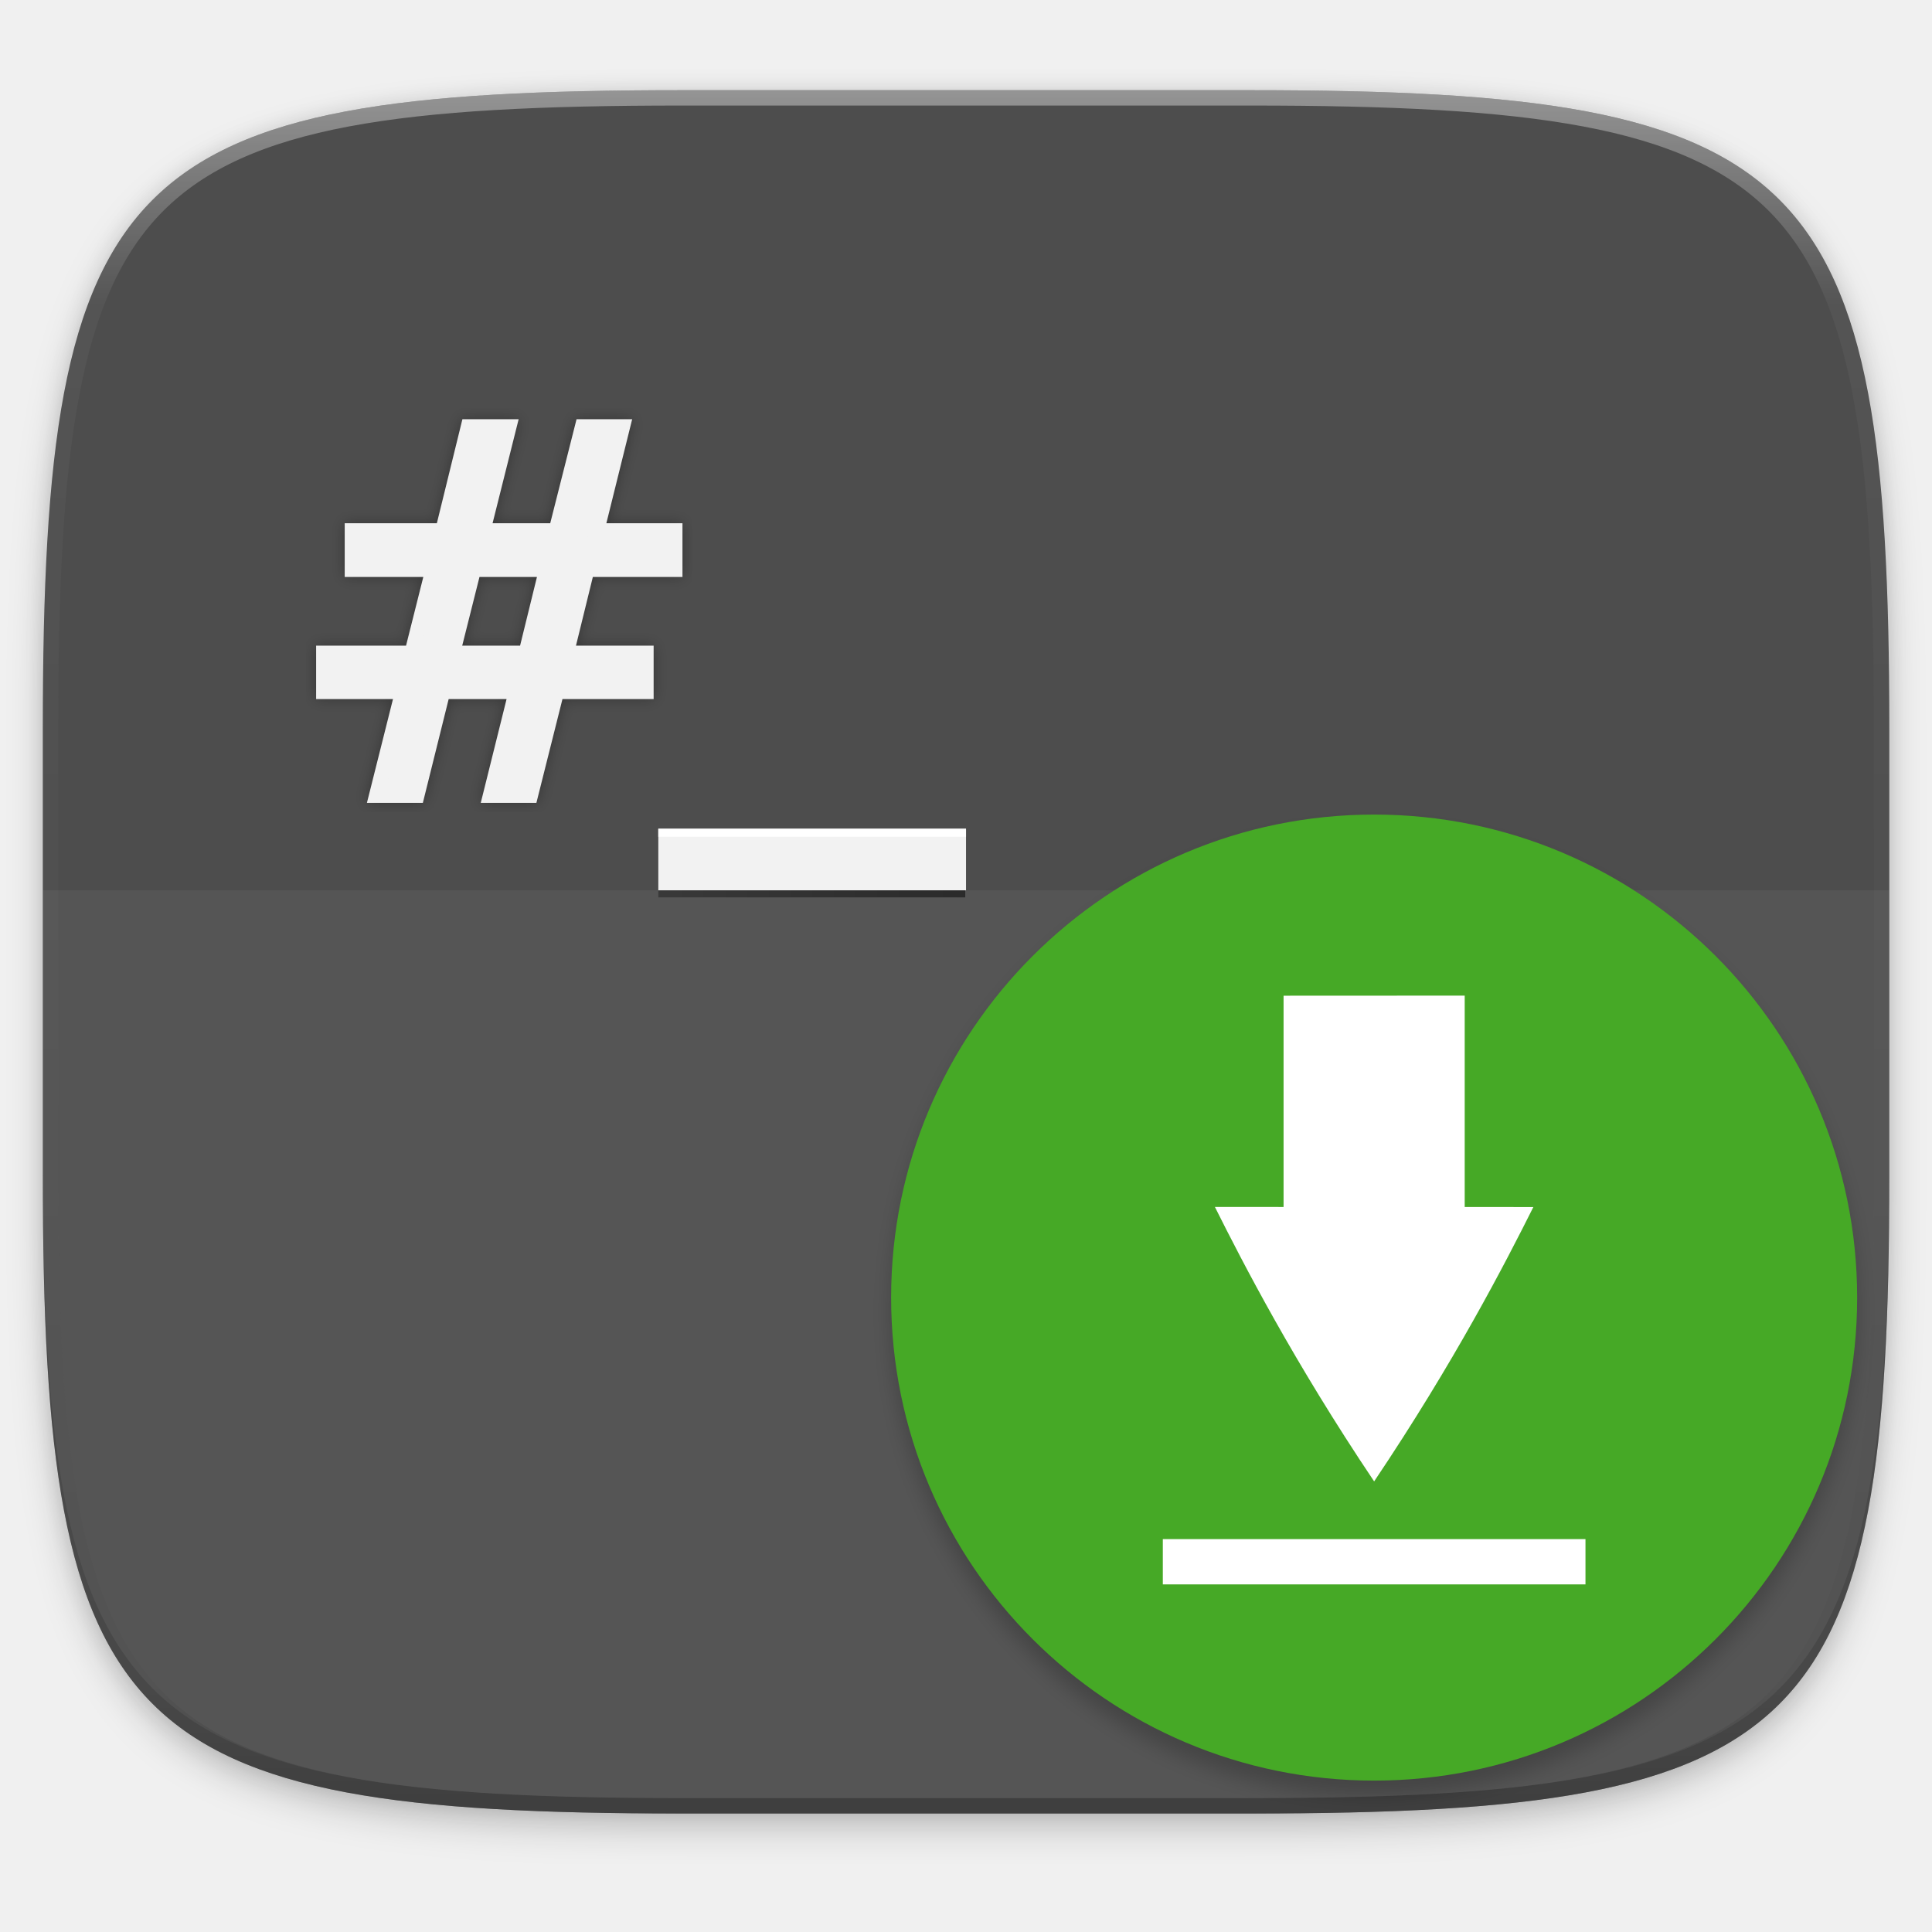
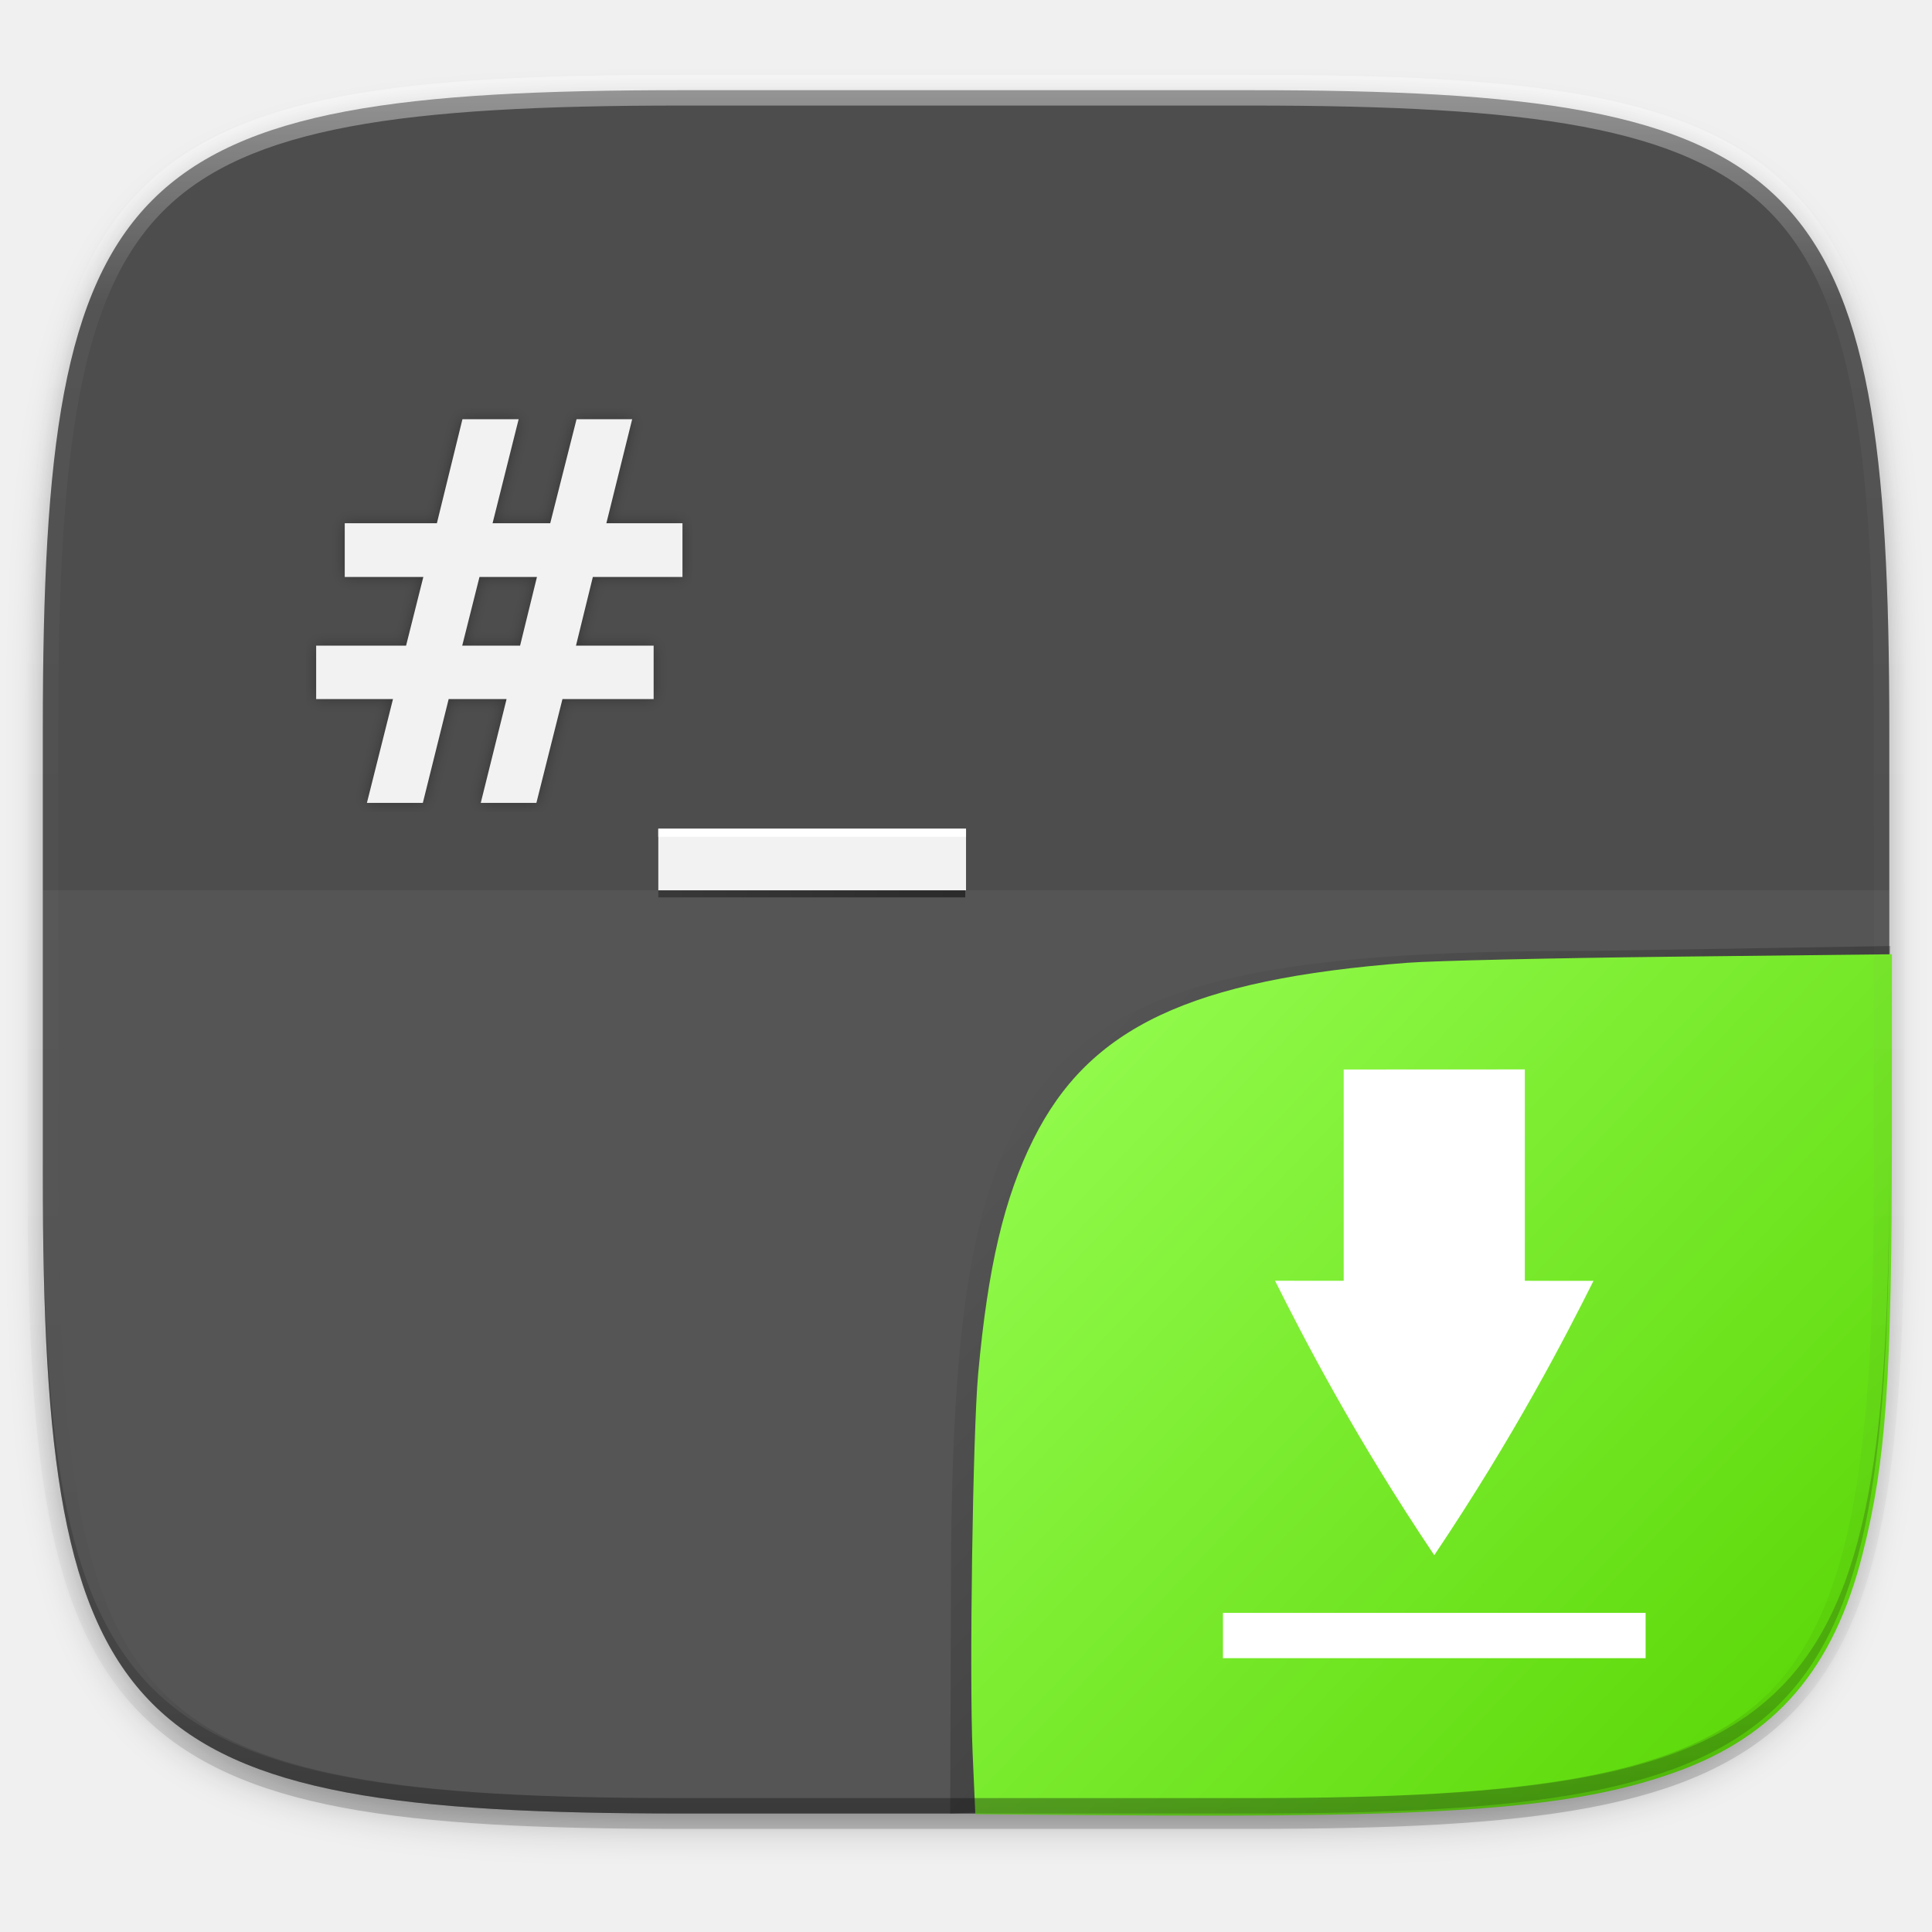
- <svg xmlns="http://www.w3.org/2000/svg" width="256" height="256" version="1.1" viewBox="0 0 67.73 67.73">
+ <svg xmlns="http://www.w3.org/2000/svg" xmlns:xlink="http://www.w3.org/1999/xlink" width="256" height="256" version="1.1" viewBox="0 0 67.73 67.73">
  <defs>
+     <linearGradient id="linearGradient934">
+       <stop offset="0" style="stop-color:#010200" />
+       <stop offset="1" style="stop-color:#000000;stop-opacity:0" />
+     </linearGradient>
+     <linearGradient id="linearGradient924">
+       <stop offset="0" style="stop-color:#99ff55" />
+       <stop offset="1" style="stop-color:#55d400" />
+     </linearGradient>
    <linearGradient id="linearGradient918" x1="252.122" x2="21.425" y1="210.694" y2="210.694" gradientUnits="userSpaceOnUse">
-       <stop style="stop-color:#000000" offset="0" />
-       <stop style="stop-color:#000000;stop-opacity:0" offset="1" />
+       <stop offset="0" style="stop-color:#000000" />
+       <stop offset="1" style="stop-color:#000000;stop-opacity:0" />
    </linearGradient>
-     <clipPath id="clipPath1082-3-5">
-       <path d="M 361.938,-212 C 507.235,-212 528,-191.287 528,-46.125 V 70.125 C 528,215.286 507.235,236 361.938,236 H 214.062 C 68.765,236 48,215.286 48,70.125 V -46.125 C 48,-191.287 68.765,-212 214.062,-212 Z" style="fill:#8c59d9" />
-     </clipPath>
-     <filter id="filter4569-2" x="-.01" y="-.01" width="1.023" height="1.025" style="color-interpolation-filters:sRGB">
+     <filter style="color-interpolation-filters:sRGB" id="filter4569-2" width="1.023" height="1.025" x="-.01" y="-.01">
      <feGaussianBlur stdDeviation="1.16" />
    </filter>
-     <filter id="filter913" x="-.02" y="-.03" width="1.046" height="1.05" style="color-interpolation-filters:sRGB">
+     <filter style="color-interpolation-filters:sRGB" id="filter913" width="1.046" height="1.05" x="-.02" y="-.03">
      <feGaussianBlur stdDeviation="2.32" />
    </filter>
    <linearGradient id="linearGradient906" x1="296" x2="296" y1="-212" y2="236" gradientUnits="userSpaceOnUse">
-       <stop style="stop-color:#ffffff" offset="0" />
-       <stop style="stop-color:#ffffff;stop-opacity:.098" offset=".125" />
-       <stop style="stop-color:#000000;stop-opacity:.098" offset=".925" />
-       <stop style="stop-color:#000000;stop-opacity:.498" offset="1" />
+       <stop offset="0" style="stop-color:#ffffff" />
+       <stop offset=".125" style="stop-color:#ffffff;stop-opacity:.098" />
+       <stop offset=".925" style="stop-color:#000000;stop-opacity:.098" />
+       <stop offset="1" style="stop-color:#000000;stop-opacity:.498" />
    </linearGradient>
-     <filter id="filter880" x="-.05" y="-.05" width="1.098" height="1.094" style="color-interpolation-filters:sRGB">
+     <filter style="color-interpolation-filters:sRGB" id="filter880" width="1.098" height="1.094" x="-.05" y="-.05">
      <feGaussianBlur stdDeviation=".252" />
    </filter>
-     <filter id="filter1345" x="-.02" y="-.02" width="1.048" height="1.048" style="color-interpolation-filters:sRGB">
-       <feGaussianBlur stdDeviation="1.28" />
-     </filter>
+     <linearGradient id="_lgradient_82" x1="0" x2="0" y1="0" y2="1" gradientTransform="matrix(32.2736,0,0,30.19866,34.0502,262.7206)" gradientUnits="userSpaceOnUse">
+       <stop offset="0%" style="stop-color:#edc268" />
+       <stop offset="100%" style="stop-color:#9b7424" />
+     </linearGradient>
+     <linearGradient id="linearGradient926" x1="34.064" x2="66.047" y1="262.671" y2="293.061" gradientUnits="userSpaceOnUse" xlink:href="#linearGradient924" />
+     <linearGradient id="linearGradient936" x1="96.146" x2="36.964" y1="320.188" y2="265.737" gradientUnits="userSpaceOnUse" xlink:href="#linearGradient934" />
  </defs>
  <g transform="translate(0,-229.2667)">
-     <path transform="matrix(.2697078 0 0 .2697078 -7.128918 220.5605)" d="m188.969 46c72.649 0 83.031 10.357 83.031 82.938v58.125c0 72.581-10.383 82.938-83.031 82.938h-73.938c-72.649 0-83.031-10.357-83.031-82.938v-58.125c0-72.581 10.383-82.938 83.031-82.938z" style="filter:url(#filter913);opacity:.2" />
-     <path transform="matrix(.2697078 0 0 .2697078 -7.128918 220.5605)" d="m188.969 44c72.649 0 83.031 10.357 83.031 82.938v58.125c0 72.581-10.383 82.938-83.031 82.938h-73.938c-72.649 0-83.031-10.357-83.031-82.938v-58.125c0-72.581 10.383-82.938 83.031-82.938z" style="filter:url(#filter4569-2);opacity:.1" />
-     <path d="m23.896 232.428c-9.797 0-15.394 0.697-18.545 3.843-3.15 3.146-3.85 8.737-3.85 18.526v15.677c0 9.788 0.699 15.379 3.85 18.526 3.15 3.146 8.747 3.843 18.545 3.843h19.942c9.797 0 15.394-0.697 18.545-3.843 3.15-3.146 3.85-8.737 3.85-18.526v-15.677c0-9.788-0.699-15.379-3.85-18.526-3.15-3.146-8.747-3.843-18.545-3.843z" style="fill:#4d4d4d" />
-     <path d="m1.502 269.934v0.539c0 9.788 0.699 15.379 3.85 18.526 3.15 3.146 8.747 3.843 18.545 3.843h19.942c9.797 0 15.394-0.697 18.545-3.843 3.15-3.146 3.85-8.737 3.85-18.526v-0.539c0 9.788-0.699 15.379-3.85 18.526-3.15 3.146-8.747 3.843-18.545 3.843h-19.942c-9.797 0-15.394-0.697-18.545-3.843-3.15-3.146-3.85-8.737-3.85-18.526z" style="fill:#131313;opacity:.2" />
-     <path transform="matrix(.1348539 0 0 .1348539 -4.971256 261.0167)" d="M 361.938,-212 C 507.235,-212 528,-191.287 528,-46.125 V 70.125 C 528,215.286 507.235,236 361.938,236 H 214.062 C 68.765,236 48,215.286 48,70.125 V -46.125 C 48,-191.287 68.765,-212 214.062,-212 Z" clip-path="url(#clipPath1082-3-5)" style="fill:none;opacity:.4;stroke-linecap:round;stroke-linejoin:round;stroke-width:8;stroke:url(#linearGradient906)" />
-     <path d="m1.502 260.477v9.996c0 9.788 0.699 15.379 3.85 18.526 3.15 3.146 8.747 3.843 18.545 3.843h19.942c9.797 0 15.394-0.697 18.545-3.843 3.15-3.146 3.85-8.737 3.85-18.526v-9.996z" style="fill:#ffffff;opacity:.05" />
-     <path transform="matrix(.1402918 0 0 .1406815 -1.504035 226.5212)" d="m175.223 228.031v15.105h76.699v-15.105z" style="fill:url(#linearGradient918);filter:url(#filter920);opacity:.5" />
-     <path d="m23.078 258.32v2.158h10.788v-2.158z" style="fill:#f2f2f2" />
-     <path d="m23.078 258.32v0.281h10.788v-0.281z" style="fill:#ffffff" />
-     <path d="m19.161 249.229h-2.558l-0.738 2.936h2.575zm-1.318-5.001-0.914 3.647h2.566l0.923-3.647h1.406l-0.905 3.647h2.742v1.354h-3.085l-0.721 2.936h2.795v1.345h-3.138l-0.914 3.639h-1.406l0.905-3.639h-2.575l-0.905 3.639h-1.415l0.914-3.639h-2.769v-1.345h3.094l0.738-2.936h-2.83v-1.354h3.173l0.896-3.647z" style="filter:url(#filter880);opacity:.3;stroke-width:.529;stroke:#000000" />
-     <path d="m19.161 249.229h-2.558l-0.738 2.936h2.575zm-1.318-5.001-0.914 3.647h2.566l0.923-3.647h1.406l-0.905 3.647h2.742v1.354h-3.085l-0.721 2.936h2.795v1.345h-3.138l-0.914 3.639h-1.406l0.905-3.639h-2.575l-0.905 3.639h-1.415l0.914-3.639h-2.769v-1.345h3.094l0.738-2.936h-2.83v-1.354h3.173l0.896-3.647z" style="fill:#f2f2f2;stroke-width:.529;stroke:#f2f2f2" />
-     <circle transform="matrix(.2645833 0 0 .2645833 30.42708 257.539)" cx="67.072" cy="67.072" r="64" style="filter:url(#filter1345);opacity:.2" />
-     <circle cx="48.173" cy="274.756" r="16.933" style="fill:#46a926" />
-     <path d="m44.998 264.173 6.35-3e-3v7.411l2.407 1e-3c-0.984 1.965-2.758 5.413-5.582 9.618-2.824-4.206-4.598-7.656-5.582-9.621l2.407 1e-3zm-4.233 19.05v1.588h14.817v-1.588z" style="fill:#ffffff" />
+     <path style="opacity:0.2;filter:url(#filter913)" d="m 188.969,46 c 72.649,0 83.031,10.357 83.031,82.938 v 58.125 c 0,72.581 -10.383,82.938 -83.031,82.938 h -73.938 C 42.383,270 32,259.643 32,187.062 v -58.125 c 0,-72.581 10.383,-82.938 83.031,-82.938 z" transform="matrix(0.2697078,0,0,0.2697078,-7.128918,220.5605)" />
+     <path style="opacity:0.1;filter:url(#filter4569-2)" d="m 188.969,44 c 72.649,0 83.031,10.357 83.031,82.938 v 58.125 c 0,72.581 -10.383,82.938 -83.031,82.938 h -73.938 C 42.383,268 32,257.643 32,185.062 v -58.125 c 0,-72.581 10.383,-82.938 83.031,-82.938 z" transform="matrix(0.2697078,0,0,0.2697078,-7.128918,220.5605)" />
+     <path style="fill:#4d4d4d" d="m 23.896,232.428 c -9.797,0 -15.394,0.697 -18.545,3.843 -3.15,3.146 -3.85,8.737 -3.85,18.526 v 15.677 c 0,9.788 0.699,15.379 3.85,18.526 3.15,3.146 8.747,3.843 18.545,3.843 h 19.942 c 9.797,0 15.394,-0.697 18.545,-3.843 3.15,-3.146 3.85,-8.737 3.85,-18.526 v -15.677 c 0,-9.788 -0.699,-15.379 -3.85,-18.526 -3.15,-3.146 -8.747,-3.843 -18.545,-3.843 z" />
+     <path style="opacity:0.05;fill:#ffffff" d="m 1.502,260.477 v 9.996 c 0,9.788 0.699,15.379 3.85,18.526 3.15,3.146 8.747,3.843 18.545,3.843 h 19.942 c 9.797,0 15.394,-0.697 18.545,-3.843 3.15,-3.146 3.85,-8.737 3.85,-18.526 v -9.996 z" />
+     <g>
+       <path style="isolation:isolate;fill:url(#linearGradient936)" d="m 34.676,292.77 -1.365,0.08 0.025,-7.629 c 0,-19.575 2.8,-22.619 22.393,-22.619 l 10.544,-0.17 -0.045,1.003" />
+       <path style="isolation:isolate;fill:url(#linearGradient926)" d="m 38.887,292.905 -4.695,-0.037 -0.095,-2.145 c -0.119,-2.669 0.006,-11.225 0.194,-13.291 0.34,-3.743 0.91,-6.168 1.935,-8.224 1.957,-3.928 5.512,-5.605 13.123,-6.19 0.916,-0.07 5.111,-0.166 9.321,-0.213 l 7.655,-0.085 -0.002,6.395 c -0.003,8.517 -0.203,11.367 -1.026,14.626 -1.02,4.039 -3.044,6.396 -6.576,7.658 -3.546,1.267 -7.898,1.597 -19.834,1.504 z" />
+     </g>
+     <path style="opacity:0.2;fill:#131313" d="m 1.502,269.934 v 0.539 c 0,9.788 0.699,15.379 3.85,18.526 3.15,3.146 8.747,3.843 18.545,3.843 h 19.942 c 9.797,0 15.394,-0.697 18.545,-3.843 3.15,-3.146 3.85,-8.737 3.85,-18.526 v -0.539 c 0,9.788 -0.699,15.379 -3.85,18.526 -3.15,3.146 -8.747,3.843 -18.545,3.843 h -19.942 c -9.797,0 -15.394,-0.697 -18.545,-3.843 -3.15,-3.146 -3.85,-8.737 -3.85,-18.526 z" />
+     <path d="m 214.062,-216 c -72.839,0 -115.523,4.883 -140.344,29.672 C 48.898,-161.539 44,-118.897 44,-46.125 v 116.25 c 0,72.771 4.898,115.414 29.719,140.203 C 98.54,235.118 141.224,240 214.062,240 h 147.875 c 72.839,0 115.523,-4.883 140.344,-29.672 C 527.102,185.539 532,142.896 532,70.125 v -116.25 c 0,-72.772 -4.898,-115.414 -29.719,-140.203 C 477.46,-211.117 434.776,-216 361.938,-216 Z m 0,8 h 147.875 c 72.459,0 112.806,5.474 134.691,27.332 C 518.515,-158.81 524,-118.515 524,-46.125 v 116.25 c 0,72.39 -5.485,112.685 -27.371,134.543 C 474.743,226.526 434.396,232 361.938,232 H 214.062 C 141.604,232 101.257,226.526 79.371,204.668 57.485,182.81 52,142.515 52,70.125 v -116.25 c 0,-72.39 5.485,-112.685 27.371,-134.543 C 101.257,-202.526 141.604,-208 214.062,-208 Z" transform="matrix(0.1348539,0,0,0.1348539,-4.971256,261.0167)" style="font-variation-settings:normal;inline-size:0;opacity:0.4;fill:url(#linearGradient906);stop-color:#000000" />
+     <path style="opacity:0.5;fill:url(#linearGradient918);filter:url(#filter920)" d="m 175.223,228.031 v 15.105 h 76.699 v -15.105 z" transform="matrix(0.1402918,0,0,0.1406815,-1.504035,226.5212)" />
+     <path style="fill:#f2f2f2" d="m 23.078,258.32 v 2.158 h 10.788 v -2.158 z" />
+     <path style="fill:#ffffff" d="m 23.078,258.32 v 0.281 h 10.788 v -0.281 z" />
+     <path style="opacity:0.3;stroke:#000000;stroke-width:0.529;filter:url(#filter880)" d="m 19.161,249.229 h -2.558 l -0.738,2.936 h 2.575 z m -1.318,-5.001 -0.914,3.647 h 2.566 l 0.923,-3.647 h 1.406 l -0.905,3.647 h 2.742 v 1.354 h -3.085 l -0.721,2.936 h 2.795 v 1.345 h -3.138 l -0.914,3.639 h -1.406 l 0.905,-3.639 h -2.575 l -0.905,3.639 h -1.415 l 0.914,-3.639 H 11.348 v -1.345 h 3.094 l 0.738,-2.936 h -2.83 v -1.354 h 3.173 l 0.896,-3.647 z" />
+     <path style="fill:#f2f2f2;stroke:#f2f2f2;stroke-width:0.529" d="m 19.161,249.229 h -2.558 l -0.738,2.936 h 2.575 z m -1.318,-5.001 -0.914,3.647 h 2.566 l 0.923,-3.647 h 1.406 l -0.905,3.647 h 2.742 v 1.354 h -3.085 l -0.721,2.936 h 2.795 v 1.345 h -3.138 l -0.914,3.639 h -1.406 l 0.905,-3.639 h -2.575 l -0.905,3.639 h -1.415 l 0.914,-3.639 H 11.348 v -1.345 h 3.094 l 0.738,-2.936 h -2.83 v -1.354 h 3.173 l 0.896,-3.647 z" />
+     <path style="fill:#ffffff" d="m 47.106,266.76 6.35,-0.003 v 7.411 l 2.407,10e-4 c -0.984,1.965 -2.758,5.413 -5.582,9.618 -2.824,-4.206 -4.598,-7.656 -5.582,-9.621 l 2.407,10e-4 z m -4.233,19.05 v 1.588 h 14.817 v -1.588 z" />
  </g>
</svg>
